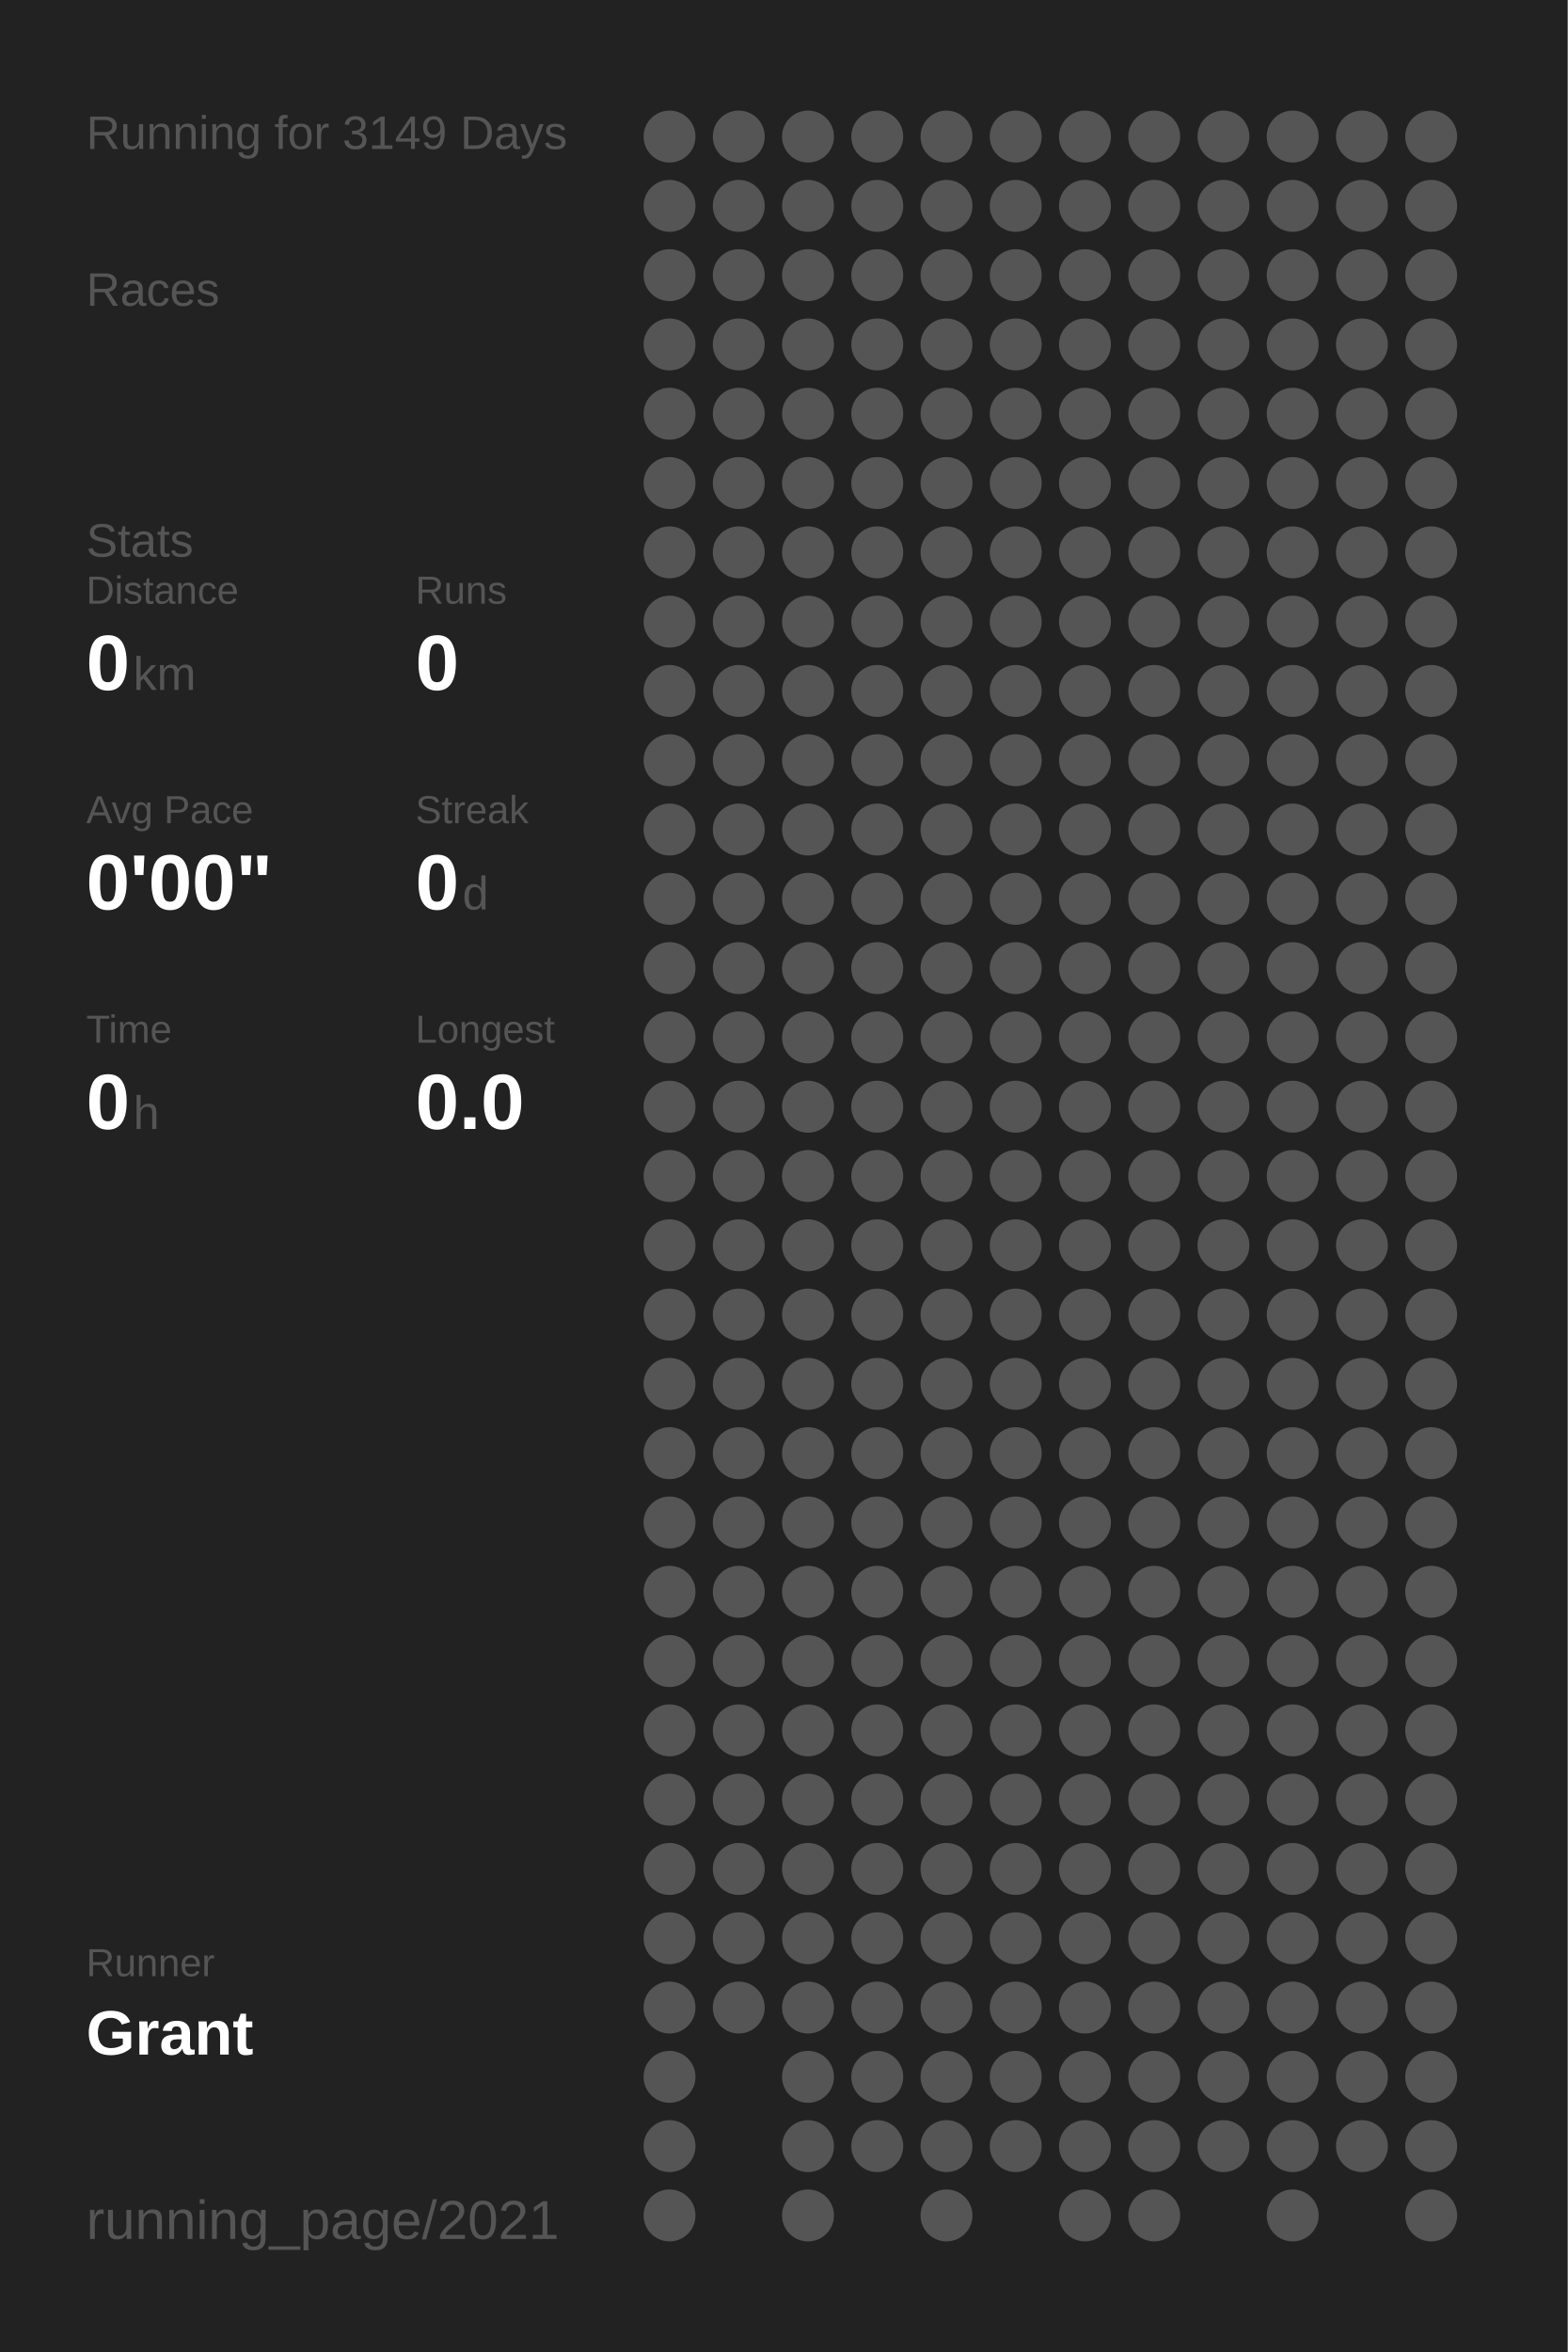
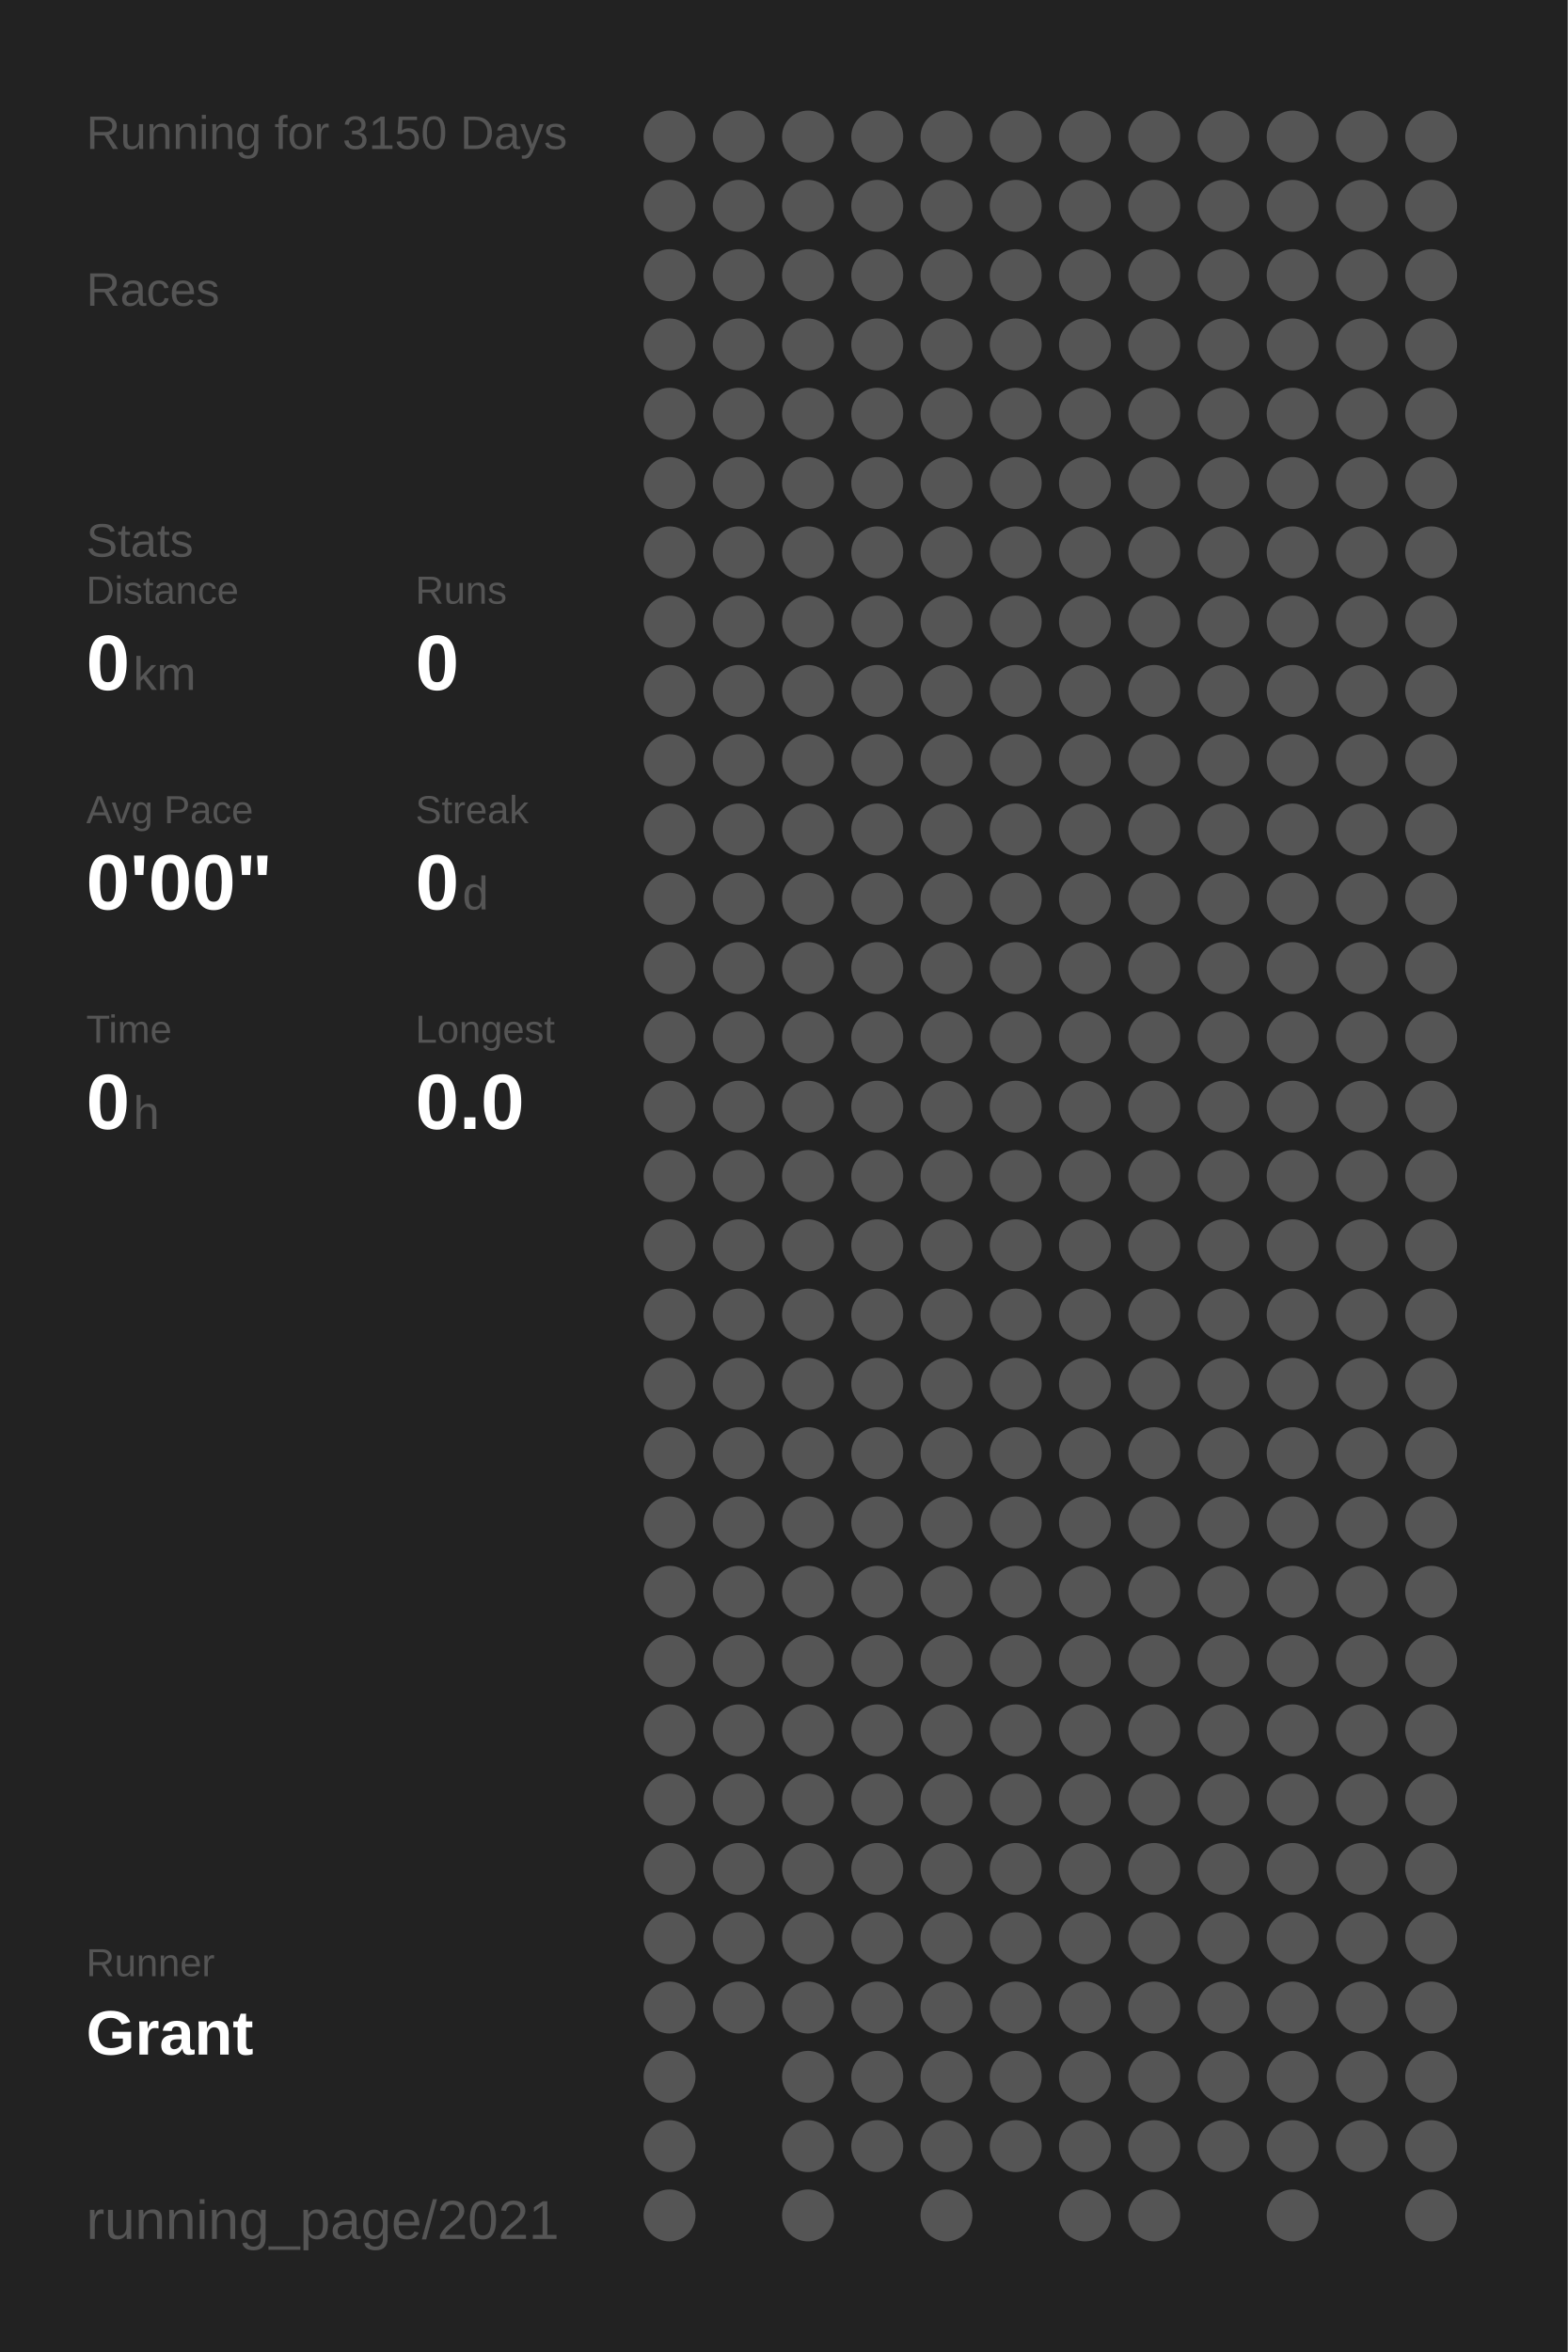
<svg xmlns="http://www.w3.org/2000/svg" baseProfile="full" height="300mm" version="1.1" viewBox="0,0,200,300" width="200mm">
  <defs />
  <rect fill="#222222" height="300" width="200" x="0" y="0" />
-   <text fill="#555555" style="font-size:6px; font-family:Arial;" x="11" y="19">Running for 3149 Days</text>
+   <text fill="#555555" style="font-size:6px; font-family:Arial;" x="11" y="19">Running for 3150 Days</text>
  <text fill="#555555" style="font-size:6px; font-family:Arial;" x="11" y="39">Races</text>
  <text fill="#555555" style="font-size:6px; font-family:Arial;" x="11" y="71">Stats</text>
  <text fill="#555555" style="font-size:5px; font-family:Arial;" x="11" y="77">Distance</text>
  <text fill="#FFFFFF" style="font-size:10px; font-family:Arial; font-weight:bold;" x="11" y="88">0</text>
  <text fill="#555555" style="font-size:6px; font-family:Arial;" x="17" y="88">km</text>
  <text fill="#555555" style="font-size:5px; font-family:Arial;" x="53" y="77">Runs</text>
  <text fill="#FFFFFF" style="font-size:10px; font-family:Arial; font-weight:bold;" x="53" y="88">0</text>
  <text fill="#555555" style="font-size:5px; font-family:Arial;" x="11" y="105">Avg Pace</text>
  <text fill="#FFFFFF" style="font-size:10px; font-family:Arial; font-weight:bold;" x="11" y="116">0'00"</text>
  <text fill="#555555" style="font-size:5px; font-family:Arial;" x="53" y="105">Streak</text>
  <text fill="#FFFFFF" style="font-size:10px; font-family:Arial; font-weight:bold;" x="53" y="116">0</text>
  <text fill="#555555" style="font-size:6px; font-family:Arial;" x="59" y="116">d</text>
  <text fill="#555555" style="font-size:5px; font-family:Arial;" x="11" y="133">Time</text>
  <text fill="#FFFFFF" style="font-size:10px; font-family:Arial; font-weight:bold;" x="11" y="144">0</text>
  <text fill="#555555" style="font-size:6px; font-family:Arial;" x="17" y="144">h</text>
  <text fill="#555555" style="font-size:5px; font-family:Arial;" x="53" y="133">Longest</text>
  <text fill="#FFFFFF" style="font-size:10px; font-family:Arial; font-weight:bold;" x="53" y="144">0.0</text>
  <text fill="#555555" style="font-size:5px; font-family:Arial;" x="11" y="252.065">Runner</text>
  <text fill="#FFFFFF" style="font-size:8px; font-family:Arial; font-weight:bold;" x="11" y="262.065">Grant</text>
  <text fill="#555555" style="font-size:7px; font-family:Arial;" x="11" y="285.581">running_page/2021</text>
  <circle cx="85.417" cy="17.419" fill="#555555" r="3.312" />
  <circle cx="85.417" cy="26.258" fill="#555555" r="3.312" />
  <circle cx="85.417" cy="35.097" fill="#555555" r="3.312" />
  <circle cx="85.417" cy="43.935" fill="#555555" r="3.312" />
  <circle cx="85.417" cy="52.774" fill="#555555" r="3.312" />
  <circle cx="85.417" cy="61.613" fill="#555555" r="3.312" />
  <circle cx="85.417" cy="70.452" fill="#555555" r="3.312" />
  <circle cx="85.417" cy="79.29" fill="#555555" r="3.312" />
  <circle cx="85.417" cy="88.129" fill="#555555" r="3.312" />
  <circle cx="85.417" cy="96.968" fill="#555555" r="3.312" />
  <circle cx="85.417" cy="105.806" fill="#555555" r="3.312" />
  <circle cx="85.417" cy="114.645" fill="#555555" r="3.312" />
  <circle cx="85.417" cy="123.484" fill="#555555" r="3.312" />
  <circle cx="85.417" cy="132.323" fill="#555555" r="3.312" />
  <circle cx="85.417" cy="141.161" fill="#555555" r="3.312" />
  <circle cx="85.417" cy="150" fill="#555555" r="3.312" />
  <circle cx="85.417" cy="158.839" fill="#555555" r="3.312" />
  <circle cx="85.417" cy="167.677" fill="#555555" r="3.312" />
  <circle cx="85.417" cy="176.516" fill="#555555" r="3.312" />
  <circle cx="85.417" cy="185.355" fill="#555555" r="3.312" />
  <circle cx="85.417" cy="194.194" fill="#555555" r="3.312" />
  <circle cx="85.417" cy="203.032" fill="#555555" r="3.312" />
  <circle cx="85.417" cy="211.871" fill="#555555" r="3.312" />
  <circle cx="85.417" cy="220.71" fill="#555555" r="3.312" />
  <circle cx="85.417" cy="229.548" fill="#555555" r="3.312" />
  <circle cx="85.417" cy="238.387" fill="#555555" r="3.312" />
  <circle cx="85.417" cy="247.226" fill="#555555" r="3.312" />
  <circle cx="85.417" cy="256.065" fill="#555555" r="3.312" />
  <circle cx="85.417" cy="264.903" fill="#555555" r="3.312" />
  <circle cx="85.417" cy="273.742" fill="#555555" r="3.312" />
  <circle cx="85.417" cy="282.581" fill="#555555" r="3.312" />
  <circle cx="94.25" cy="17.419" fill="#555555" r="3.312" />
  <circle cx="94.25" cy="26.258" fill="#555555" r="3.312" />
  <circle cx="94.25" cy="35.097" fill="#555555" r="3.312" />
  <circle cx="94.25" cy="43.935" fill="#555555" r="3.312" />
  <circle cx="94.25" cy="52.774" fill="#555555" r="3.312" />
  <circle cx="94.25" cy="61.613" fill="#555555" r="3.312" />
  <circle cx="94.25" cy="70.452" fill="#555555" r="3.312" />
  <circle cx="94.25" cy="79.29" fill="#555555" r="3.312" />
  <circle cx="94.25" cy="88.129" fill="#555555" r="3.312" />
  <circle cx="94.25" cy="96.968" fill="#555555" r="3.312" />
  <circle cx="94.25" cy="105.806" fill="#555555" r="3.312" />
  <circle cx="94.25" cy="114.645" fill="#555555" r="3.312" />
  <circle cx="94.25" cy="123.484" fill="#555555" r="3.312" />
  <circle cx="94.25" cy="132.323" fill="#555555" r="3.312" />
  <circle cx="94.25" cy="141.161" fill="#555555" r="3.312" />
  <circle cx="94.25" cy="150" fill="#555555" r="3.312" />
  <circle cx="94.25" cy="158.839" fill="#555555" r="3.312" />
  <circle cx="94.25" cy="167.677" fill="#555555" r="3.312" />
  <circle cx="94.25" cy="176.516" fill="#555555" r="3.312" />
  <circle cx="94.25" cy="185.355" fill="#555555" r="3.312" />
  <circle cx="94.25" cy="194.194" fill="#555555" r="3.312" />
  <circle cx="94.25" cy="203.032" fill="#555555" r="3.312" />
  <circle cx="94.25" cy="211.871" fill="#555555" r="3.312" />
  <circle cx="94.25" cy="220.71" fill="#555555" r="3.312" />
  <circle cx="94.25" cy="229.548" fill="#555555" r="3.312" />
  <circle cx="94.25" cy="238.387" fill="#555555" r="3.312" />
  <circle cx="94.25" cy="247.226" fill="#555555" r="3.312" />
  <circle cx="94.25" cy="256.065" fill="#555555" r="3.312" />
  <circle cx="103.083" cy="17.419" fill="#555555" r="3.312" />
  <circle cx="103.083" cy="26.258" fill="#555555" r="3.312" />
  <circle cx="103.083" cy="35.097" fill="#555555" r="3.312" />
  <circle cx="103.083" cy="43.935" fill="#555555" r="3.312" />
  <circle cx="103.083" cy="52.774" fill="#555555" r="3.312" />
  <circle cx="103.083" cy="61.613" fill="#555555" r="3.312" />
  <circle cx="103.083" cy="70.452" fill="#555555" r="3.312" />
  <circle cx="103.083" cy="79.29" fill="#555555" r="3.312" />
  <circle cx="103.083" cy="88.129" fill="#555555" r="3.312" />
  <circle cx="103.083" cy="96.968" fill="#555555" r="3.312" />
  <circle cx="103.083" cy="105.806" fill="#555555" r="3.312" />
  <circle cx="103.083" cy="114.645" fill="#555555" r="3.312" />
  <circle cx="103.083" cy="123.484" fill="#555555" r="3.312" />
  <circle cx="103.083" cy="132.323" fill="#555555" r="3.312" />
  <circle cx="103.083" cy="141.161" fill="#555555" r="3.312" />
  <circle cx="103.083" cy="150" fill="#555555" r="3.312" />
  <circle cx="103.083" cy="158.839" fill="#555555" r="3.312" />
  <circle cx="103.083" cy="167.677" fill="#555555" r="3.312" />
  <circle cx="103.083" cy="176.516" fill="#555555" r="3.312" />
  <circle cx="103.083" cy="185.355" fill="#555555" r="3.312" />
  <circle cx="103.083" cy="194.194" fill="#555555" r="3.312" />
  <circle cx="103.083" cy="203.032" fill="#555555" r="3.312" />
  <circle cx="103.083" cy="211.871" fill="#555555" r="3.312" />
  <circle cx="103.083" cy="220.71" fill="#555555" r="3.312" />
  <circle cx="103.083" cy="229.548" fill="#555555" r="3.312" />
  <circle cx="103.083" cy="238.387" fill="#555555" r="3.312" />
  <circle cx="103.083" cy="247.226" fill="#555555" r="3.312" />
  <circle cx="103.083" cy="256.065" fill="#555555" r="3.312" />
  <circle cx="103.083" cy="264.903" fill="#555555" r="3.312" />
  <circle cx="103.083" cy="273.742" fill="#555555" r="3.312" />
  <circle cx="103.083" cy="282.581" fill="#555555" r="3.312" />
  <circle cx="111.917" cy="17.419" fill="#555555" r="3.312" />
  <circle cx="111.917" cy="26.258" fill="#555555" r="3.312" />
  <circle cx="111.917" cy="35.097" fill="#555555" r="3.312" />
  <circle cx="111.917" cy="43.935" fill="#555555" r="3.312" />
  <circle cx="111.917" cy="52.774" fill="#555555" r="3.312" />
  <circle cx="111.917" cy="61.613" fill="#555555" r="3.312" />
  <circle cx="111.917" cy="70.452" fill="#555555" r="3.312" />
  <circle cx="111.917" cy="79.29" fill="#555555" r="3.312" />
  <circle cx="111.917" cy="88.129" fill="#555555" r="3.312" />
  <circle cx="111.917" cy="96.968" fill="#555555" r="3.312" />
  <circle cx="111.917" cy="105.806" fill="#555555" r="3.312" />
  <circle cx="111.917" cy="114.645" fill="#555555" r="3.312" />
  <circle cx="111.917" cy="123.484" fill="#555555" r="3.312" />
  <circle cx="111.917" cy="132.323" fill="#555555" r="3.312" />
  <circle cx="111.917" cy="141.161" fill="#555555" r="3.312" />
  <circle cx="111.917" cy="150" fill="#555555" r="3.312" />
  <circle cx="111.917" cy="158.839" fill="#555555" r="3.312" />
  <circle cx="111.917" cy="167.677" fill="#555555" r="3.312" />
  <circle cx="111.917" cy="176.516" fill="#555555" r="3.312" />
  <circle cx="111.917" cy="185.355" fill="#555555" r="3.312" />
  <circle cx="111.917" cy="194.194" fill="#555555" r="3.312" />
  <circle cx="111.917" cy="203.032" fill="#555555" r="3.312" />
  <circle cx="111.917" cy="211.871" fill="#555555" r="3.312" />
  <circle cx="111.917" cy="220.71" fill="#555555" r="3.312" />
  <circle cx="111.917" cy="229.548" fill="#555555" r="3.312" />
  <circle cx="111.917" cy="238.387" fill="#555555" r="3.312" />
  <circle cx="111.917" cy="247.226" fill="#555555" r="3.312" />
  <circle cx="111.917" cy="256.065" fill="#555555" r="3.312" />
  <circle cx="111.917" cy="264.903" fill="#555555" r="3.312" />
  <circle cx="111.917" cy="273.742" fill="#555555" r="3.312" />
  <circle cx="120.75" cy="17.419" fill="#555555" r="3.312" />
  <circle cx="120.75" cy="26.258" fill="#555555" r="3.312" />
  <circle cx="120.75" cy="35.097" fill="#555555" r="3.312" />
  <circle cx="120.75" cy="43.935" fill="#555555" r="3.312" />
  <circle cx="120.75" cy="52.774" fill="#555555" r="3.312" />
  <circle cx="120.75" cy="61.613" fill="#555555" r="3.312" />
  <circle cx="120.75" cy="70.452" fill="#555555" r="3.312" />
  <circle cx="120.75" cy="79.29" fill="#555555" r="3.312" />
  <circle cx="120.75" cy="88.129" fill="#555555" r="3.312" />
  <circle cx="120.75" cy="96.968" fill="#555555" r="3.312" />
  <circle cx="120.75" cy="105.806" fill="#555555" r="3.312" />
  <circle cx="120.75" cy="114.645" fill="#555555" r="3.312" />
  <circle cx="120.75" cy="123.484" fill="#555555" r="3.312" />
  <circle cx="120.75" cy="132.323" fill="#555555" r="3.312" />
  <circle cx="120.75" cy="141.161" fill="#555555" r="3.312" />
  <circle cx="120.75" cy="150" fill="#555555" r="3.312" />
  <circle cx="120.75" cy="158.839" fill="#555555" r="3.312" />
  <circle cx="120.75" cy="167.677" fill="#555555" r="3.312" />
  <circle cx="120.75" cy="176.516" fill="#555555" r="3.312" />
  <circle cx="120.75" cy="185.355" fill="#555555" r="3.312" />
  <circle cx="120.75" cy="194.194" fill="#555555" r="3.312" />
  <circle cx="120.75" cy="203.032" fill="#555555" r="3.312" />
  <circle cx="120.75" cy="211.871" fill="#555555" r="3.312" />
  <circle cx="120.75" cy="220.71" fill="#555555" r="3.312" />
  <circle cx="120.75" cy="229.548" fill="#555555" r="3.312" />
  <circle cx="120.75" cy="238.387" fill="#555555" r="3.312" />
  <circle cx="120.75" cy="247.226" fill="#555555" r="3.312" />
  <circle cx="120.75" cy="256.065" fill="#555555" r="3.312" />
  <circle cx="120.75" cy="264.903" fill="#555555" r="3.312" />
  <circle cx="120.75" cy="273.742" fill="#555555" r="3.312" />
  <circle cx="120.75" cy="282.581" fill="#555555" r="3.312" />
  <circle cx="129.583" cy="17.419" fill="#555555" r="3.312" />
  <circle cx="129.583" cy="26.258" fill="#555555" r="3.312" />
  <circle cx="129.583" cy="35.097" fill="#555555" r="3.312" />
  <circle cx="129.583" cy="43.935" fill="#555555" r="3.312" />
  <circle cx="129.583" cy="52.774" fill="#555555" r="3.312" />
  <circle cx="129.583" cy="61.613" fill="#555555" r="3.312" />
  <circle cx="129.583" cy="70.452" fill="#555555" r="3.312" />
  <circle cx="129.583" cy="79.29" fill="#555555" r="3.312" />
  <circle cx="129.583" cy="88.129" fill="#555555" r="3.312" />
  <circle cx="129.583" cy="96.968" fill="#555555" r="3.312" />
  <circle cx="129.583" cy="105.806" fill="#555555" r="3.312" />
  <circle cx="129.583" cy="114.645" fill="#555555" r="3.312" />
  <circle cx="129.583" cy="123.484" fill="#555555" r="3.312" />
  <circle cx="129.583" cy="132.323" fill="#555555" r="3.312" />
  <circle cx="129.583" cy="141.161" fill="#555555" r="3.312" />
  <circle cx="129.583" cy="150" fill="#555555" r="3.312" />
  <circle cx="129.583" cy="158.839" fill="#555555" r="3.312" />
  <circle cx="129.583" cy="167.677" fill="#555555" r="3.312" />
  <circle cx="129.583" cy="176.516" fill="#555555" r="3.312" />
  <circle cx="129.583" cy="185.355" fill="#555555" r="3.312" />
  <circle cx="129.583" cy="194.194" fill="#555555" r="3.312" />
  <circle cx="129.583" cy="203.032" fill="#555555" r="3.312" />
  <circle cx="129.583" cy="211.871" fill="#555555" r="3.312" />
  <circle cx="129.583" cy="220.71" fill="#555555" r="3.312" />
  <circle cx="129.583" cy="229.548" fill="#555555" r="3.312" />
  <circle cx="129.583" cy="238.387" fill="#555555" r="3.312" />
  <circle cx="129.583" cy="247.226" fill="#555555" r="3.312" />
  <circle cx="129.583" cy="256.065" fill="#555555" r="3.312" />
  <circle cx="129.583" cy="264.903" fill="#555555" r="3.312" />
  <circle cx="129.583" cy="273.742" fill="#555555" r="3.312" />
  <circle cx="138.417" cy="17.419" fill="#555555" r="3.312" />
  <circle cx="138.417" cy="26.258" fill="#555555" r="3.312" />
  <circle cx="138.417" cy="35.097" fill="#555555" r="3.312" />
  <circle cx="138.417" cy="43.935" fill="#555555" r="3.312" />
  <circle cx="138.417" cy="52.774" fill="#555555" r="3.312" />
  <circle cx="138.417" cy="61.613" fill="#555555" r="3.312" />
  <circle cx="138.417" cy="70.452" fill="#555555" r="3.312" />
  <circle cx="138.417" cy="79.29" fill="#555555" r="3.312" />
  <circle cx="138.417" cy="88.129" fill="#555555" r="3.312" />
  <circle cx="138.417" cy="96.968" fill="#555555" r="3.312" />
  <circle cx="138.417" cy="105.806" fill="#555555" r="3.312" />
  <circle cx="138.417" cy="114.645" fill="#555555" r="3.312" />
  <circle cx="138.417" cy="123.484" fill="#555555" r="3.312" />
  <circle cx="138.417" cy="132.323" fill="#555555" r="3.312" />
  <circle cx="138.417" cy="141.161" fill="#555555" r="3.312" />
  <circle cx="138.417" cy="150" fill="#555555" r="3.312" />
  <circle cx="138.417" cy="158.839" fill="#555555" r="3.312" />
  <circle cx="138.417" cy="167.677" fill="#555555" r="3.312" />
  <circle cx="138.417" cy="176.516" fill="#555555" r="3.312" />
  <circle cx="138.417" cy="185.355" fill="#555555" r="3.312" />
  <circle cx="138.417" cy="194.194" fill="#555555" r="3.312" />
  <circle cx="138.417" cy="203.032" fill="#555555" r="3.312" />
  <circle cx="138.417" cy="211.871" fill="#555555" r="3.312" />
  <circle cx="138.417" cy="220.71" fill="#555555" r="3.312" />
  <circle cx="138.417" cy="229.548" fill="#555555" r="3.312" />
  <circle cx="138.417" cy="238.387" fill="#555555" r="3.312" />
  <circle cx="138.417" cy="247.226" fill="#555555" r="3.312" />
  <circle cx="138.417" cy="256.065" fill="#555555" r="3.312" />
  <circle cx="138.417" cy="264.903" fill="#555555" r="3.312" />
  <circle cx="138.417" cy="273.742" fill="#555555" r="3.312" />
  <circle cx="138.417" cy="282.581" fill="#555555" r="3.312" />
  <circle cx="147.25" cy="17.419" fill="#555555" r="3.312" />
  <circle cx="147.25" cy="26.258" fill="#555555" r="3.312" />
  <circle cx="147.25" cy="35.097" fill="#555555" r="3.312" />
  <circle cx="147.25" cy="43.935" fill="#555555" r="3.312" />
  <circle cx="147.25" cy="52.774" fill="#555555" r="3.312" />
  <circle cx="147.25" cy="61.613" fill="#555555" r="3.312" />
  <circle cx="147.25" cy="70.452" fill="#555555" r="3.312" />
  <circle cx="147.25" cy="79.29" fill="#555555" r="3.312" />
  <circle cx="147.25" cy="88.129" fill="#555555" r="3.312" />
  <circle cx="147.25" cy="96.968" fill="#555555" r="3.312" />
  <circle cx="147.25" cy="105.806" fill="#555555" r="3.312" />
  <circle cx="147.25" cy="114.645" fill="#555555" r="3.312" />
  <circle cx="147.25" cy="123.484" fill="#555555" r="3.312" />
  <circle cx="147.25" cy="132.323" fill="#555555" r="3.312" />
  <circle cx="147.25" cy="141.161" fill="#555555" r="3.312" />
  <circle cx="147.25" cy="150" fill="#555555" r="3.312" />
  <circle cx="147.25" cy="158.839" fill="#555555" r="3.312" />
  <circle cx="147.25" cy="167.677" fill="#555555" r="3.312" />
  <circle cx="147.25" cy="176.516" fill="#555555" r="3.312" />
  <circle cx="147.25" cy="185.355" fill="#555555" r="3.312" />
  <circle cx="147.25" cy="194.194" fill="#555555" r="3.312" />
  <circle cx="147.25" cy="203.032" fill="#555555" r="3.312" />
  <circle cx="147.25" cy="211.871" fill="#555555" r="3.312" />
  <circle cx="147.25" cy="220.71" fill="#555555" r="3.312" />
  <circle cx="147.25" cy="229.548" fill="#555555" r="3.312" />
  <circle cx="147.25" cy="238.387" fill="#555555" r="3.312" />
  <circle cx="147.25" cy="247.226" fill="#555555" r="3.312" />
  <circle cx="147.25" cy="256.065" fill="#555555" r="3.312" />
  <circle cx="147.25" cy="264.903" fill="#555555" r="3.312" />
  <circle cx="147.25" cy="273.742" fill="#555555" r="3.312" />
  <circle cx="147.25" cy="282.581" fill="#555555" r="3.312" />
  <circle cx="156.083" cy="17.419" fill="#555555" r="3.312" />
  <circle cx="156.083" cy="26.258" fill="#555555" r="3.312" />
  <circle cx="156.083" cy="35.097" fill="#555555" r="3.312" />
  <circle cx="156.083" cy="43.935" fill="#555555" r="3.312" />
  <circle cx="156.083" cy="52.774" fill="#555555" r="3.312" />
  <circle cx="156.083" cy="61.613" fill="#555555" r="3.312" />
  <circle cx="156.083" cy="70.452" fill="#555555" r="3.312" />
  <circle cx="156.083" cy="79.29" fill="#555555" r="3.312" />
  <circle cx="156.083" cy="88.129" fill="#555555" r="3.312" />
  <circle cx="156.083" cy="96.968" fill="#555555" r="3.312" />
  <circle cx="156.083" cy="105.806" fill="#555555" r="3.312" />
  <circle cx="156.083" cy="114.645" fill="#555555" r="3.312" />
  <circle cx="156.083" cy="123.484" fill="#555555" r="3.312" />
  <circle cx="156.083" cy="132.323" fill="#555555" r="3.312" />
  <circle cx="156.083" cy="141.161" fill="#555555" r="3.312" />
  <circle cx="156.083" cy="150" fill="#555555" r="3.312" />
  <circle cx="156.083" cy="158.839" fill="#555555" r="3.312" />
  <circle cx="156.083" cy="167.677" fill="#555555" r="3.312" />
  <circle cx="156.083" cy="176.516" fill="#555555" r="3.312" />
  <circle cx="156.083" cy="185.355" fill="#555555" r="3.312" />
  <circle cx="156.083" cy="194.194" fill="#555555" r="3.312" />
  <circle cx="156.083" cy="203.032" fill="#555555" r="3.312" />
  <circle cx="156.083" cy="211.871" fill="#555555" r="3.312" />
  <circle cx="156.083" cy="220.71" fill="#555555" r="3.312" />
  <circle cx="156.083" cy="229.548" fill="#555555" r="3.312" />
  <circle cx="156.083" cy="238.387" fill="#555555" r="3.312" />
  <circle cx="156.083" cy="247.226" fill="#555555" r="3.312" />
  <circle cx="156.083" cy="256.065" fill="#555555" r="3.312" />
  <circle cx="156.083" cy="264.903" fill="#555555" r="3.312" />
  <circle cx="156.083" cy="273.742" fill="#555555" r="3.312" />
  <circle cx="164.917" cy="17.419" fill="#555555" r="3.312" />
  <circle cx="164.917" cy="26.258" fill="#555555" r="3.312" />
  <circle cx="164.917" cy="35.097" fill="#555555" r="3.312" />
  <circle cx="164.917" cy="43.935" fill="#555555" r="3.312" />
  <circle cx="164.917" cy="52.774" fill="#555555" r="3.312" />
  <circle cx="164.917" cy="61.613" fill="#555555" r="3.312" />
  <circle cx="164.917" cy="70.452" fill="#555555" r="3.312" />
  <circle cx="164.917" cy="79.29" fill="#555555" r="3.312" />
  <circle cx="164.917" cy="88.129" fill="#555555" r="3.312" />
  <circle cx="164.917" cy="96.968" fill="#555555" r="3.312" />
  <circle cx="164.917" cy="105.806" fill="#555555" r="3.312" />
  <circle cx="164.917" cy="114.645" fill="#555555" r="3.312" />
  <circle cx="164.917" cy="123.484" fill="#555555" r="3.312" />
  <circle cx="164.917" cy="132.323" fill="#555555" r="3.312" />
  <circle cx="164.917" cy="141.161" fill="#555555" r="3.312" />
  <circle cx="164.917" cy="150" fill="#555555" r="3.312" />
  <circle cx="164.917" cy="158.839" fill="#555555" r="3.312" />
  <circle cx="164.917" cy="167.677" fill="#555555" r="3.312" />
  <circle cx="164.917" cy="176.516" fill="#555555" r="3.312" />
  <circle cx="164.917" cy="185.355" fill="#555555" r="3.312" />
  <circle cx="164.917" cy="194.194" fill="#555555" r="3.312" />
  <circle cx="164.917" cy="203.032" fill="#555555" r="3.312" />
  <circle cx="164.917" cy="211.871" fill="#555555" r="3.312" />
  <circle cx="164.917" cy="220.71" fill="#555555" r="3.312" />
  <circle cx="164.917" cy="229.548" fill="#555555" r="3.312" />
  <circle cx="164.917" cy="238.387" fill="#555555" r="3.312" />
  <circle cx="164.917" cy="247.226" fill="#555555" r="3.312" />
  <circle cx="164.917" cy="256.065" fill="#555555" r="3.312" />
  <circle cx="164.917" cy="264.903" fill="#555555" r="3.312" />
  <circle cx="164.917" cy="273.742" fill="#555555" r="3.312" />
  <circle cx="164.917" cy="282.581" fill="#555555" r="3.312" />
  <circle cx="173.75" cy="17.419" fill="#555555" r="3.312" />
  <circle cx="173.75" cy="26.258" fill="#555555" r="3.312" />
  <circle cx="173.75" cy="35.097" fill="#555555" r="3.312" />
  <circle cx="173.75" cy="43.935" fill="#555555" r="3.312" />
  <circle cx="173.75" cy="52.774" fill="#555555" r="3.312" />
  <circle cx="173.75" cy="61.613" fill="#555555" r="3.312" />
  <circle cx="173.75" cy="70.452" fill="#555555" r="3.312" />
  <circle cx="173.75" cy="79.29" fill="#555555" r="3.312" />
  <circle cx="173.75" cy="88.129" fill="#555555" r="3.312" />
  <circle cx="173.75" cy="96.968" fill="#555555" r="3.312" />
  <circle cx="173.75" cy="105.806" fill="#555555" r="3.312" />
  <circle cx="173.75" cy="114.645" fill="#555555" r="3.312" />
  <circle cx="173.75" cy="123.484" fill="#555555" r="3.312" />
  <circle cx="173.75" cy="132.323" fill="#555555" r="3.312" />
  <circle cx="173.75" cy="141.161" fill="#555555" r="3.312" />
  <circle cx="173.75" cy="150" fill="#555555" r="3.312" />
  <circle cx="173.75" cy="158.839" fill="#555555" r="3.312" />
  <circle cx="173.75" cy="167.677" fill="#555555" r="3.312" />
  <circle cx="173.75" cy="176.516" fill="#555555" r="3.312" />
  <circle cx="173.75" cy="185.355" fill="#555555" r="3.312" />
  <circle cx="173.75" cy="194.194" fill="#555555" r="3.312" />
  <circle cx="173.75" cy="203.032" fill="#555555" r="3.312" />
  <circle cx="173.75" cy="211.871" fill="#555555" r="3.312" />
  <circle cx="173.75" cy="220.71" fill="#555555" r="3.312" />
  <circle cx="173.75" cy="229.548" fill="#555555" r="3.312" />
  <circle cx="173.75" cy="238.387" fill="#555555" r="3.312" />
  <circle cx="173.75" cy="247.226" fill="#555555" r="3.312" />
  <circle cx="173.75" cy="256.065" fill="#555555" r="3.312" />
  <circle cx="173.75" cy="264.903" fill="#555555" r="3.312" />
  <circle cx="173.75" cy="273.742" fill="#555555" r="3.312" />
  <circle cx="182.583" cy="17.419" fill="#555555" r="3.312" />
  <circle cx="182.583" cy="26.258" fill="#555555" r="3.312" />
  <circle cx="182.583" cy="35.097" fill="#555555" r="3.312" />
  <circle cx="182.583" cy="43.935" fill="#555555" r="3.312" />
  <circle cx="182.583" cy="52.774" fill="#555555" r="3.312" />
  <circle cx="182.583" cy="61.613" fill="#555555" r="3.312" />
  <circle cx="182.583" cy="70.452" fill="#555555" r="3.312" />
  <circle cx="182.583" cy="79.29" fill="#555555" r="3.312" />
  <circle cx="182.583" cy="88.129" fill="#555555" r="3.312" />
  <circle cx="182.583" cy="96.968" fill="#555555" r="3.312" />
  <circle cx="182.583" cy="105.806" fill="#555555" r="3.312" />
  <circle cx="182.583" cy="114.645" fill="#555555" r="3.312" />
  <circle cx="182.583" cy="123.484" fill="#555555" r="3.312" />
  <circle cx="182.583" cy="132.323" fill="#555555" r="3.312" />
  <circle cx="182.583" cy="141.161" fill="#555555" r="3.312" />
  <circle cx="182.583" cy="150" fill="#555555" r="3.312" />
  <circle cx="182.583" cy="158.839" fill="#555555" r="3.312" />
  <circle cx="182.583" cy="167.677" fill="#555555" r="3.312" />
  <circle cx="182.583" cy="176.516" fill="#555555" r="3.312" />
  <circle cx="182.583" cy="185.355" fill="#555555" r="3.312" />
  <circle cx="182.583" cy="194.194" fill="#555555" r="3.312" />
  <circle cx="182.583" cy="203.032" fill="#555555" r="3.312" />
  <circle cx="182.583" cy="211.871" fill="#555555" r="3.312" />
  <circle cx="182.583" cy="220.71" fill="#555555" r="3.312" />
  <circle cx="182.583" cy="229.548" fill="#555555" r="3.312" />
  <circle cx="182.583" cy="238.387" fill="#555555" r="3.312" />
  <circle cx="182.583" cy="247.226" fill="#555555" r="3.312" />
  <circle cx="182.583" cy="256.065" fill="#555555" r="3.312" />
  <circle cx="182.583" cy="264.903" fill="#555555" r="3.312" />
  <circle cx="182.583" cy="273.742" fill="#555555" r="3.312" />
  <circle cx="182.583" cy="282.581" fill="#555555" r="3.312" />
</svg>
